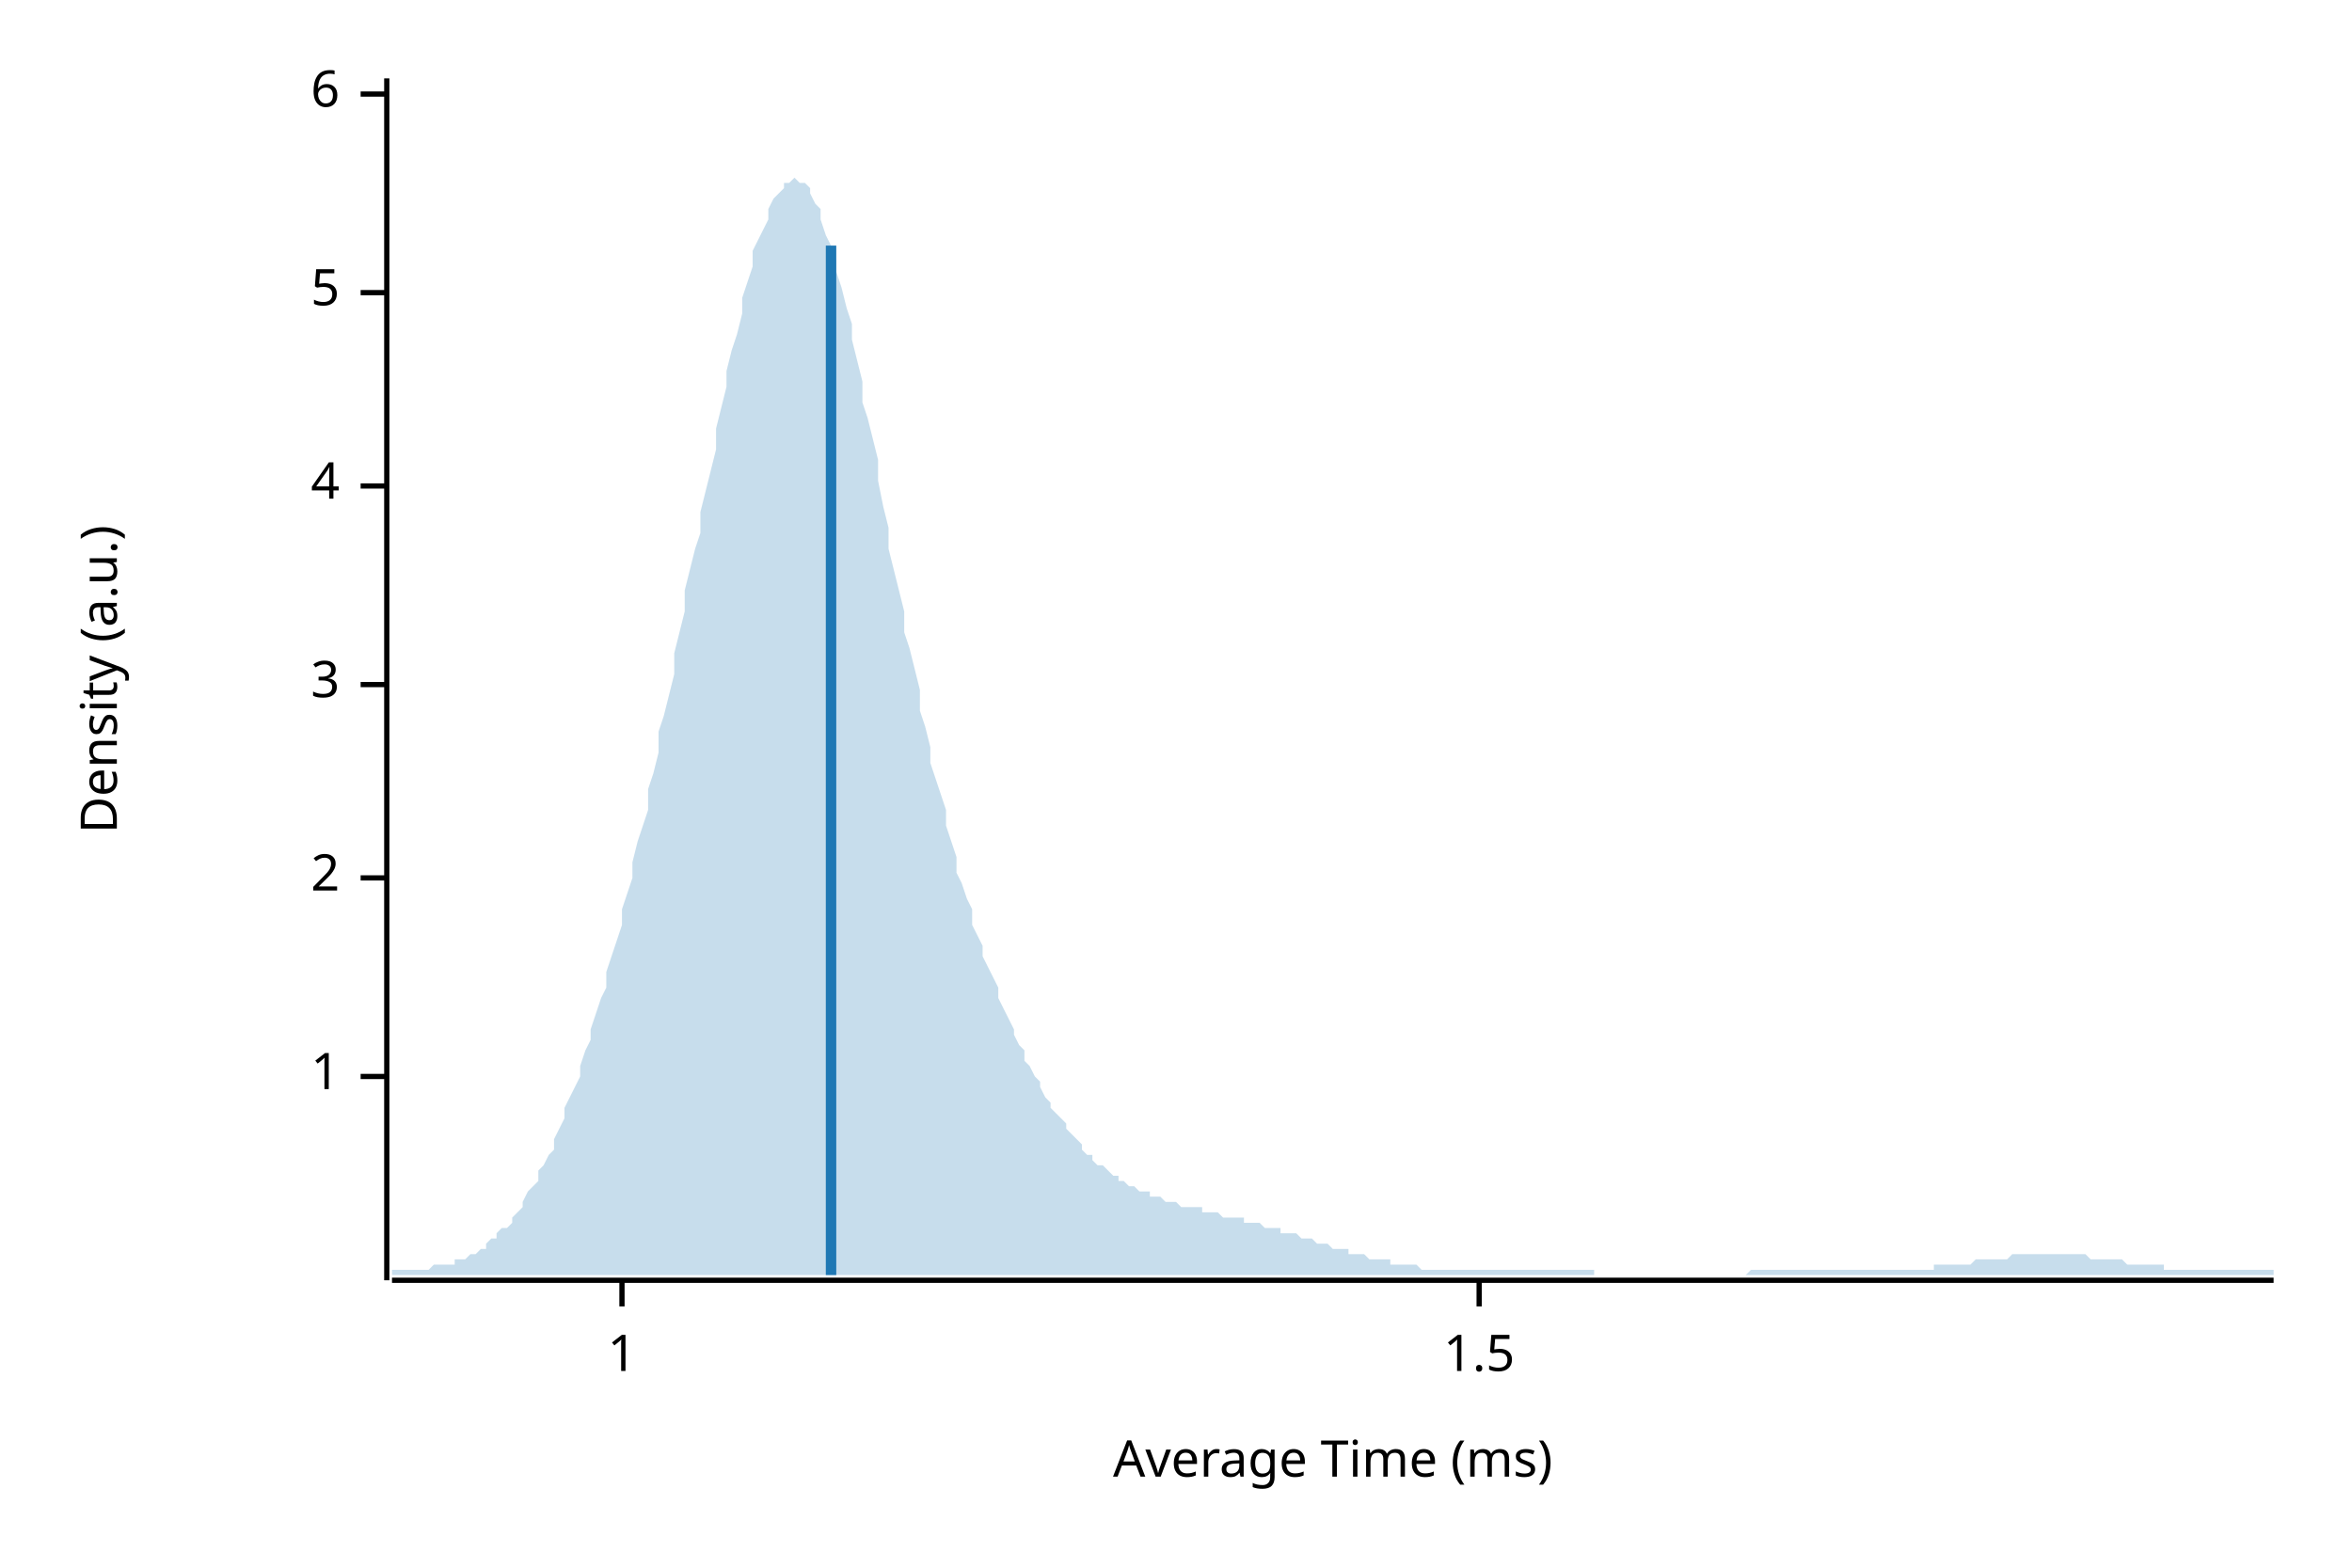
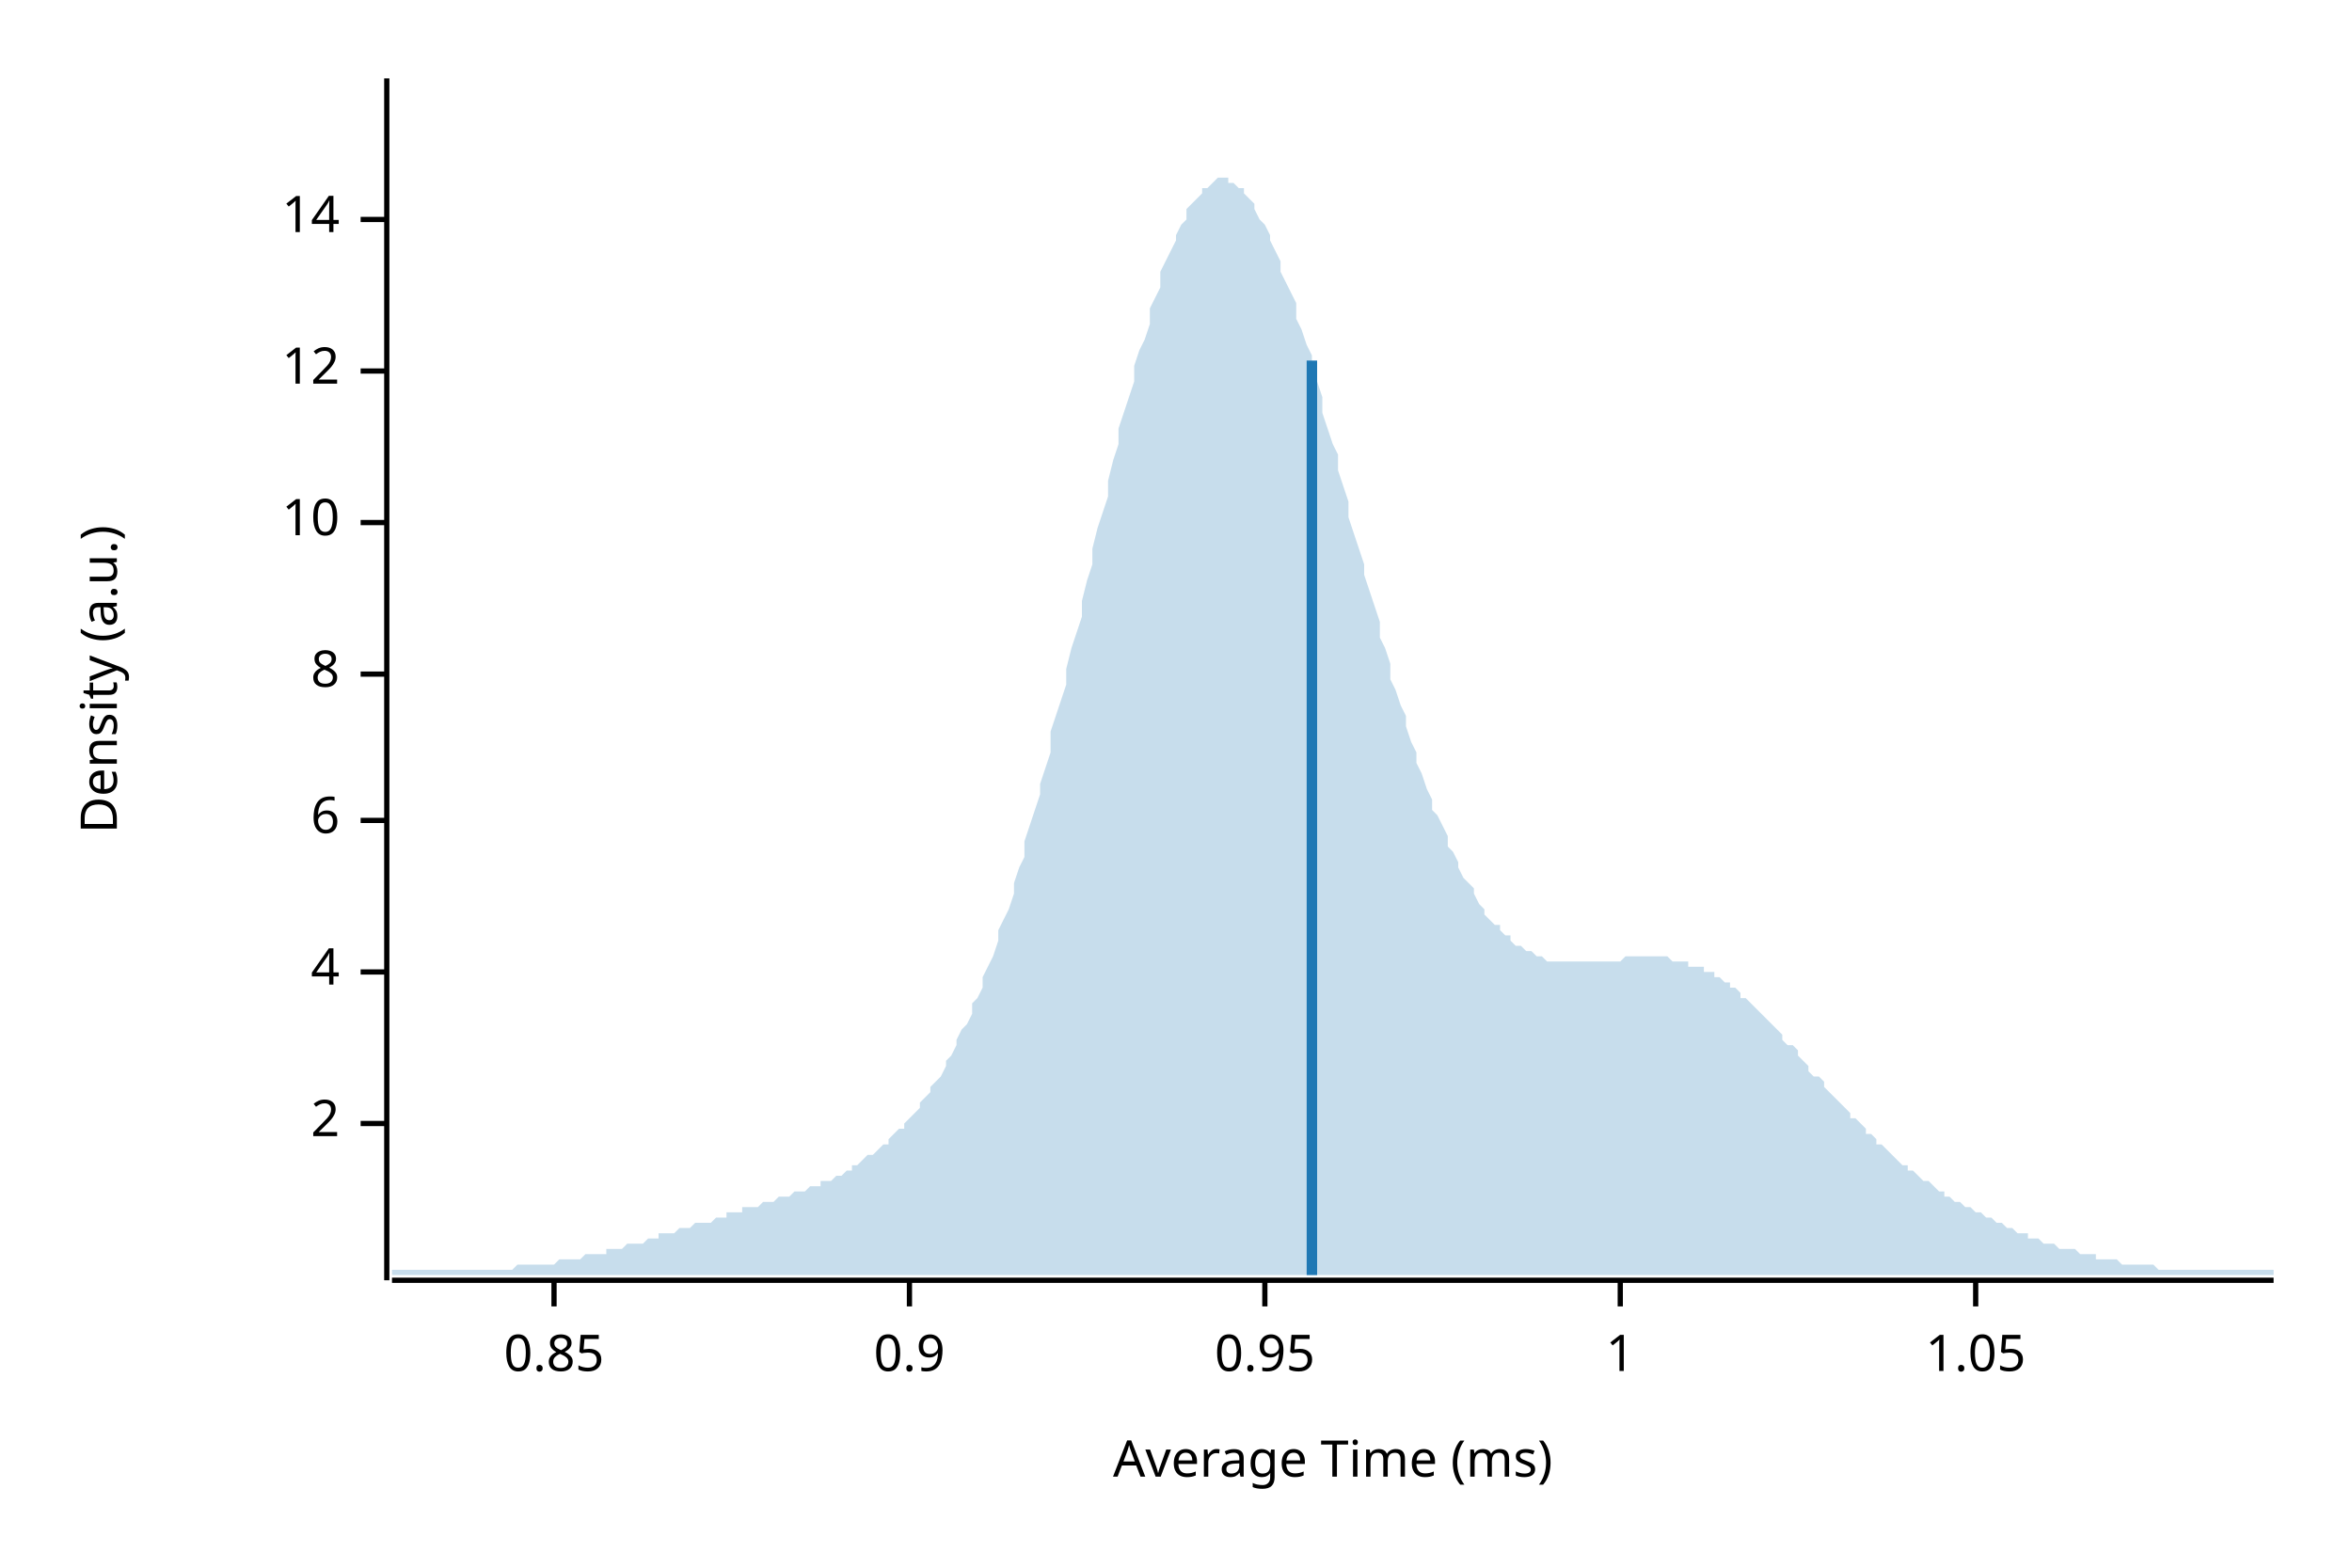
<svg xmlns="http://www.w3.org/2000/svg" width="450" height="300" viewBox="0 0 450 300">
  <text x="15" y="130" dy="0.76em" text-anchor="middle" font-family="sans-serif" font-size="9.677" opacity="1" fill="#000000" transform="rotate(270, 15, 130)">
Density (a.u.)
</text>
  <text x="255" y="285" dy="-0.5ex" text-anchor="middle" font-family="sans-serif" font-size="9.677" opacity="1" fill="#000000">
Average Time (ms)
</text>
  <polyline fill="none" opacity="1" stroke="#000000" stroke-width="1" points="74,15 74,245 " />
-   <text x="65" y="206" dy="0.5ex" text-anchor="end" font-family="sans-serif" font-size="9.677" opacity="1" fill="#000000">
+   <text x="65" y="215" dy="0.5ex" text-anchor="end" font-family="sans-serif" font-size="9.677" opacity="1" fill="#000000">
+ 2
+ </text>
+   <polyline fill="none" opacity="1" stroke="#000000" stroke-width="1" points="69,215 74,215 " />
+   <text x="65" y="186" dy="0.5ex" text-anchor="end" font-family="sans-serif" font-size="9.677" opacity="1" fill="#000000">
+ 4
+ </text>
+   <polyline fill="none" opacity="1" stroke="#000000" stroke-width="1" points="69,186 74,186 " />
+   <text x="65" y="157" dy="0.5ex" text-anchor="end" font-family="sans-serif" font-size="9.677" opacity="1" fill="#000000">
+ 6
+ </text>
+   <polyline fill="none" opacity="1" stroke="#000000" stroke-width="1" points="69,157 74,157 " />
+   <text x="65" y="129" dy="0.5ex" text-anchor="end" font-family="sans-serif" font-size="9.677" opacity="1" fill="#000000">
+ 8
+ </text>
+   <polyline fill="none" opacity="1" stroke="#000000" stroke-width="1" points="69,129 74,129 " />
+   <text x="65" y="100" dy="0.5ex" text-anchor="end" font-family="sans-serif" font-size="9.677" opacity="1" fill="#000000">
+ 10
+ </text>
+   <polyline fill="none" opacity="1" stroke="#000000" stroke-width="1" points="69,100 74,100 " />
+   <text x="65" y="71" dy="0.5ex" text-anchor="end" font-family="sans-serif" font-size="9.677" opacity="1" fill="#000000">
+ 12
+ </text>
+   <polyline fill="none" opacity="1" stroke="#000000" stroke-width="1" points="69,71 74,71 " />
+   <text x="65" y="42" dy="0.5ex" text-anchor="end" font-family="sans-serif" font-size="9.677" opacity="1" fill="#000000">
+ 14
+ </text>
+   <polyline fill="none" opacity="1" stroke="#000000" stroke-width="1" points="69,42 74,42 " />
+   <polyline fill="none" opacity="1" stroke="#000000" stroke-width="1" points="75,245 435,245 " />
+   <text x="106" y="255" dy="0.76em" text-anchor="middle" font-family="sans-serif" font-size="9.677" opacity="1" fill="#000000">
+ 0.85
+ </text>
+   <polyline fill="none" opacity="1" stroke="#000000" stroke-width="1" points="106,245 106,250 " />
+   <text x="174" y="255" dy="0.76em" text-anchor="middle" font-family="sans-serif" font-size="9.677" opacity="1" fill="#000000">
+ 0.9
+ </text>
+   <polyline fill="none" opacity="1" stroke="#000000" stroke-width="1" points="174,245 174,250 " />
+   <text x="242" y="255" dy="0.76em" text-anchor="middle" font-family="sans-serif" font-size="9.677" opacity="1" fill="#000000">
+ 0.95
+ </text>
+   <polyline fill="none" opacity="1" stroke="#000000" stroke-width="1" points="242,245 242,250 " />
+   <text x="310" y="255" dy="0.76em" text-anchor="middle" font-family="sans-serif" font-size="9.677" opacity="1" fill="#000000">
1
</text>
-   <polyline fill="none" opacity="1" stroke="#000000" stroke-width="1" points="69,206 74,206 " />
-   <text x="65" y="168" dy="0.5ex" text-anchor="end" font-family="sans-serif" font-size="9.677" opacity="1" fill="#000000">
- 2
+   <polyline fill="none" opacity="1" stroke="#000000" stroke-width="1" points="310,245 310,250 " />
+   <text x="378" y="255" dy="0.76em" text-anchor="middle" font-family="sans-serif" font-size="9.677" opacity="1" fill="#000000">
+ 1.05
</text>
-   <polyline fill="none" opacity="1" stroke="#000000" stroke-width="1" points="69,168 74,168 " />
-   <text x="65" y="131" dy="0.5ex" text-anchor="end" font-family="sans-serif" font-size="9.677" opacity="1" fill="#000000">
- 3
- </text>
-   <polyline fill="none" opacity="1" stroke="#000000" stroke-width="1" points="69,131 74,131 " />
-   <text x="65" y="93" dy="0.5ex" text-anchor="end" font-family="sans-serif" font-size="9.677" opacity="1" fill="#000000">
- 4
- </text>
-   <polyline fill="none" opacity="1" stroke="#000000" stroke-width="1" points="69,93 74,93 " />
-   <text x="65" y="56" dy="0.5ex" text-anchor="end" font-family="sans-serif" font-size="9.677" opacity="1" fill="#000000">
- 5
- </text>
-   <polyline fill="none" opacity="1" stroke="#000000" stroke-width="1" points="69,56 74,56 " />
-   <text x="65" y="18" dy="0.5ex" text-anchor="end" font-family="sans-serif" font-size="9.677" opacity="1" fill="#000000">
- 6
- </text>
-   <polyline fill="none" opacity="1" stroke="#000000" stroke-width="1" points="69,18 74,18 " />
-   <polyline fill="none" opacity="1" stroke="#000000" stroke-width="1" points="75,245 435,245 " />
-   <text x="119" y="255" dy="0.76em" text-anchor="middle" font-family="sans-serif" font-size="9.677" opacity="1" fill="#000000">
- 1
- </text>
-   <polyline fill="none" opacity="1" stroke="#000000" stroke-width="1" points="119,245 119,250 " />
-   <text x="283" y="255" dy="0.76em" text-anchor="middle" font-family="sans-serif" font-size="9.677" opacity="1" fill="#000000">
- 1.5
- </text>
-   <polyline fill="none" opacity="1" stroke="#000000" stroke-width="1" points="283,245 283,250 " />
-   <polygon opacity="0.25" fill="#1F78B4" points="75,243 75,243 76,243 77,243 77,243 78,243 79,243 80,243 80,243 81,243 82,243 82,243 83,242 84,242 85,242 85,242 86,242 87,242 87,241 88,241 89,241 90,240 90,240 91,240 92,239 93,239 93,238 94,237 95,237 95,236 96,235 97,235 98,234 98,233 99,232 100,231 100,230 101,228 102,227 103,226 103,224 104,223 105,221 106,220 106,218 107,216 108,214 108,212 109,210 110,208 111,206 111,204 112,201 113,199 113,197 114,194 115,191 116,189 116,186 117,183 118,180 119,177 119,174 120,171 121,168 121,165 122,161 123,158 124,155 124,151 125,148 126,144 126,140 127,137 128,133 129,129 129,125 130,121 131,117 131,113 132,109 133,105 134,102 134,98 135,94 136,90 137,86 137,82 138,78 139,74 139,71 140,67 141,64 142,60 142,57 143,54 144,51 144,48 145,46 146,44 147,42 147,40 148,38 149,37 150,36 150,35 151,35 152,34 152,34 153,35 154,35 155,36 155,37 156,39 157,40 157,42 158,45 159,47 160,50 160,52 161,55 162,59 163,62 163,65 164,69 165,73 165,77 166,80 167,84 168,88 168,92 169,97 170,101 170,105 171,109 172,113 173,117 173,121 174,124 175,128 176,132 176,136 177,139 178,143 178,146 179,149 180,152 181,155 181,158 182,161 183,164 183,167 184,169 185,172 186,174 186,177 187,179 188,181 188,183 189,185 190,187 191,189 191,191 192,193 193,195 194,197 194,198 195,200 196,201 196,203 197,204 198,206 199,207 199,208 200,210 201,211 201,212 202,213 203,214 204,215 204,216 205,217 206,218 207,219 207,220 208,221 209,221 209,222 210,223 211,223 212,224 212,224 213,225 214,225 214,226 215,226 216,227 217,227 217,227 218,228 219,228 220,228 220,229 221,229 222,229 222,229 223,230 224,230 225,230 225,230 226,231 227,231 227,231 228,231 229,231 230,231 230,232 231,232 232,232 232,232 233,232 234,233 235,233 235,233 236,233 237,233 238,233 238,234 239,234 240,234 240,234 241,234 242,235 243,235 243,235 244,235 245,235 245,236 246,236 247,236 248,236 248,236 249,237 250,237 251,237 251,237 252,238 253,238 253,238 254,238 255,239 256,239 256,239 257,239 258,239 258,240 259,240 260,240 261,240 261,240 262,241 263,241 264,241 264,241 265,241 266,241 266,242 267,242 268,242 269,242 269,242 270,242 271,242 271,242 272,243 273,243 274,243 274,243 275,243 276,243 277,243 277,243 278,243 279,243 279,243 280,243 281,243 282,243 282,243 283,243 284,243 284,243 285,243 286,243 287,243 287,243 288,243 289,243 289,243 290,243 291,243 292,243 292,243 293,243 294,243 295,243 295,243 296,243 297,243 297,243 298,243 299,243 300,243 300,243 301,243 302,243 302,243 303,243 304,243 305,243 305,244 306,244 307,244 308,244 308,244 309,244 310,244 310,244 311,244 312,244 313,244 313,244 314,244 315,244 315,244 316,244 317,244 318,244 318,244 319,244 320,244 321,244 321,244 322,244 323,244 323,244 324,244 325,244 326,244 326,244 327,244 328,244 328,244 329,244 330,244 331,244 331,244 332,244 333,244 333,244 334,244 335,243 336,243 336,243 337,243 338,243 339,243 339,243 340,243 341,243 341,243 342,243 343,243 344,243 344,243 345,243 346,243 346,243 347,243 348,243 349,243 349,243 350,243 351,243 352,243 352,243 353,243 354,243 354,243 355,243 356,243 357,243 357,243 358,243 359,243 359,243 360,243 361,243 362,243 362,243 363,243 364,243 365,243 365,243 366,243 367,243 367,243 368,243 369,243 370,243 370,242 371,242 372,242 372,242 373,242 374,242 375,242 375,242 376,242 377,242 378,241 378,241 379,241 380,241 380,241 381,241 382,241 383,241 383,241 384,241 385,240 385,240 386,240 387,240 388,240 388,240 389,240 390,240 390,240 391,240 392,240 393,240 393,240 394,240 395,240 396,240 396,240 397,240 398,240 398,240 399,240 400,241 401,241 401,241 402,241 403,241 403,241 404,241 405,241 406,241 406,241 407,242 408,242 409,242 409,242 410,242 411,242 411,242 412,242 413,242 414,242 414,243 415,243 416,243 416,243 417,243 418,243 419,243 419,243 420,243 421,243 422,243 422,243 423,243 424,243 424,243 425,243 426,243 427,243 427,243 428,243 429,243 429,243 430,243 431,243 432,243 432,243 433,243 434,243 435,243 435,244 75,244 " />
-   <polyline fill="none" opacity="1" stroke="#1F78B4" stroke-width="2" points="159,244 159,47 " />
+   <polyline fill="none" opacity="1" stroke="#000000" stroke-width="1" points="378,245 378,250 " />
+   <polygon opacity="0.25" fill="#1F78B4" points="75,243 75,243 76,243 77,243 77,243 78,243 79,243 80,243 80,243 81,243 82,243 82,243 83,243 84,243 85,243 85,243 86,243 87,243 87,243 88,243 89,243 90,243 90,243 91,243 92,243 93,243 93,243 94,243 95,243 95,243 96,243 97,243 98,243 98,243 99,242 100,242 100,242 101,242 102,242 103,242 103,242 104,242 105,242 106,242 106,242 107,241 108,241 108,241 109,241 110,241 111,241 111,241 112,240 113,240 113,240 114,240 115,240 116,240 116,239 117,239 118,239 119,239 119,239 120,238 121,238 121,238 122,238 123,238 124,237 124,237 125,237 126,237 126,236 127,236 128,236 129,236 129,236 130,235 131,235 131,235 132,235 133,234 134,234 134,234 135,234 136,234 137,233 137,233 138,233 139,233 139,232 140,232 141,232 142,232 142,231 143,231 144,231 144,231 145,231 146,230 147,230 147,230 148,230 149,229 150,229 150,229 151,229 152,228 152,228 153,228 154,228 155,227 155,227 156,227 157,227 157,226 158,226 159,226 160,225 160,225 161,225 162,224 163,224 163,223 164,223 165,222 165,222 166,221 167,221 168,220 168,220 169,219 170,219 170,218 171,217 172,216 173,216 173,215 174,214 175,213 176,212 176,211 177,210 178,209 178,208 179,207 180,206 181,204 181,203 182,202 183,200 183,199 184,197 185,196 186,194 186,192 187,191 188,189 188,187 189,185 190,183 191,180 191,178 192,176 193,174 194,171 194,169 195,166 196,164 196,161 197,158 198,155 199,152 199,150 200,147 201,144 201,140 202,137 203,134 204,131 204,128 205,124 206,121 207,118 207,115 208,111 209,108 209,105 210,101 211,98 212,95 212,92 213,88 214,85 214,82 215,79 216,76 217,73 217,70 218,67 219,65 220,62 220,59 221,57 222,55 222,52 223,50 224,48 225,46 225,45 226,43 227,42 227,40 228,39 229,38 230,37 230,36 231,36 232,35 232,35 233,34 234,34 235,34 235,35 236,35 237,36 238,36 238,37 239,38 240,39 240,40 241,42 242,43 243,45 243,46 244,48 245,50 245,52 246,54 247,56 248,58 248,61 249,63 250,66 251,68 251,71 252,73 253,76 253,79 254,82 255,85 256,87 256,90 257,93 258,96 258,99 259,102 260,105 261,108 261,110 262,113 263,116 264,119 264,122 265,124 266,127 266,130 267,132 268,135 269,137 269,139 270,142 271,144 271,146 272,148 273,151 274,153 274,155 275,156 276,158 277,160 277,162 278,163 279,165 279,166 280,168 281,169 282,170 282,171 283,173 284,174 284,175 285,176 286,177 287,177 287,178 288,179 289,179 289,180 290,181 291,181 292,182 292,182 293,182 294,183 295,183 295,183 296,184 297,184 297,184 298,184 299,184 300,184 300,184 301,184 302,184 302,184 303,184 304,184 305,184 305,184 306,184 307,184 308,184 308,184 309,184 310,184 310,184 311,183 312,183 313,183 313,183 314,183 315,183 315,183 316,183 317,183 318,183 318,183 319,183 320,184 321,184 321,184 322,184 323,184 323,185 324,185 325,185 326,185 326,186 327,186 328,186 328,187 329,187 330,188 331,188 331,189 332,189 333,190 333,191 334,191 335,192 336,193 336,193 337,194 338,195 339,196 339,196 340,197 341,198 341,199 342,200 343,200 344,201 344,202 345,203 346,204 346,205 347,206 348,206 349,207 349,208 350,209 351,210 352,211 352,211 353,212 354,213 354,214 355,214 356,215 357,216 357,217 358,217 359,218 359,219 360,219 361,220 362,221 362,221 363,222 364,223 365,223 365,224 366,224 367,225 367,225 368,226 369,226 370,227 370,227 371,228 372,228 372,229 373,229 374,230 375,230 375,230 376,231 377,231 378,232 378,232 379,232 380,233 380,233 381,233 382,234 383,234 383,234 384,235 385,235 385,235 386,236 387,236 388,236 388,237 389,237 390,237 390,237 391,238 392,238 393,238 393,238 394,239 395,239 396,239 396,239 397,239 398,240 398,240 399,240 400,240 401,240 401,241 402,241 403,241 403,241 404,241 405,241 406,242 406,242 407,242 408,242 409,242 409,242 410,242 411,242 411,242 412,242 413,243 414,243 414,243 415,243 416,243 416,243 417,243 418,243 419,243 419,243 420,243 421,243 422,243 422,243 423,243 424,243 424,243 425,243 426,243 427,243 427,243 428,243 429,243 429,243 430,243 431,243 432,243 432,243 433,243 434,243 435,243 435,244 75,244 " />
+   <polyline fill="none" opacity="1" stroke="#1F78B4" stroke-width="2" points="251,244 251,69 " />
</svg>
